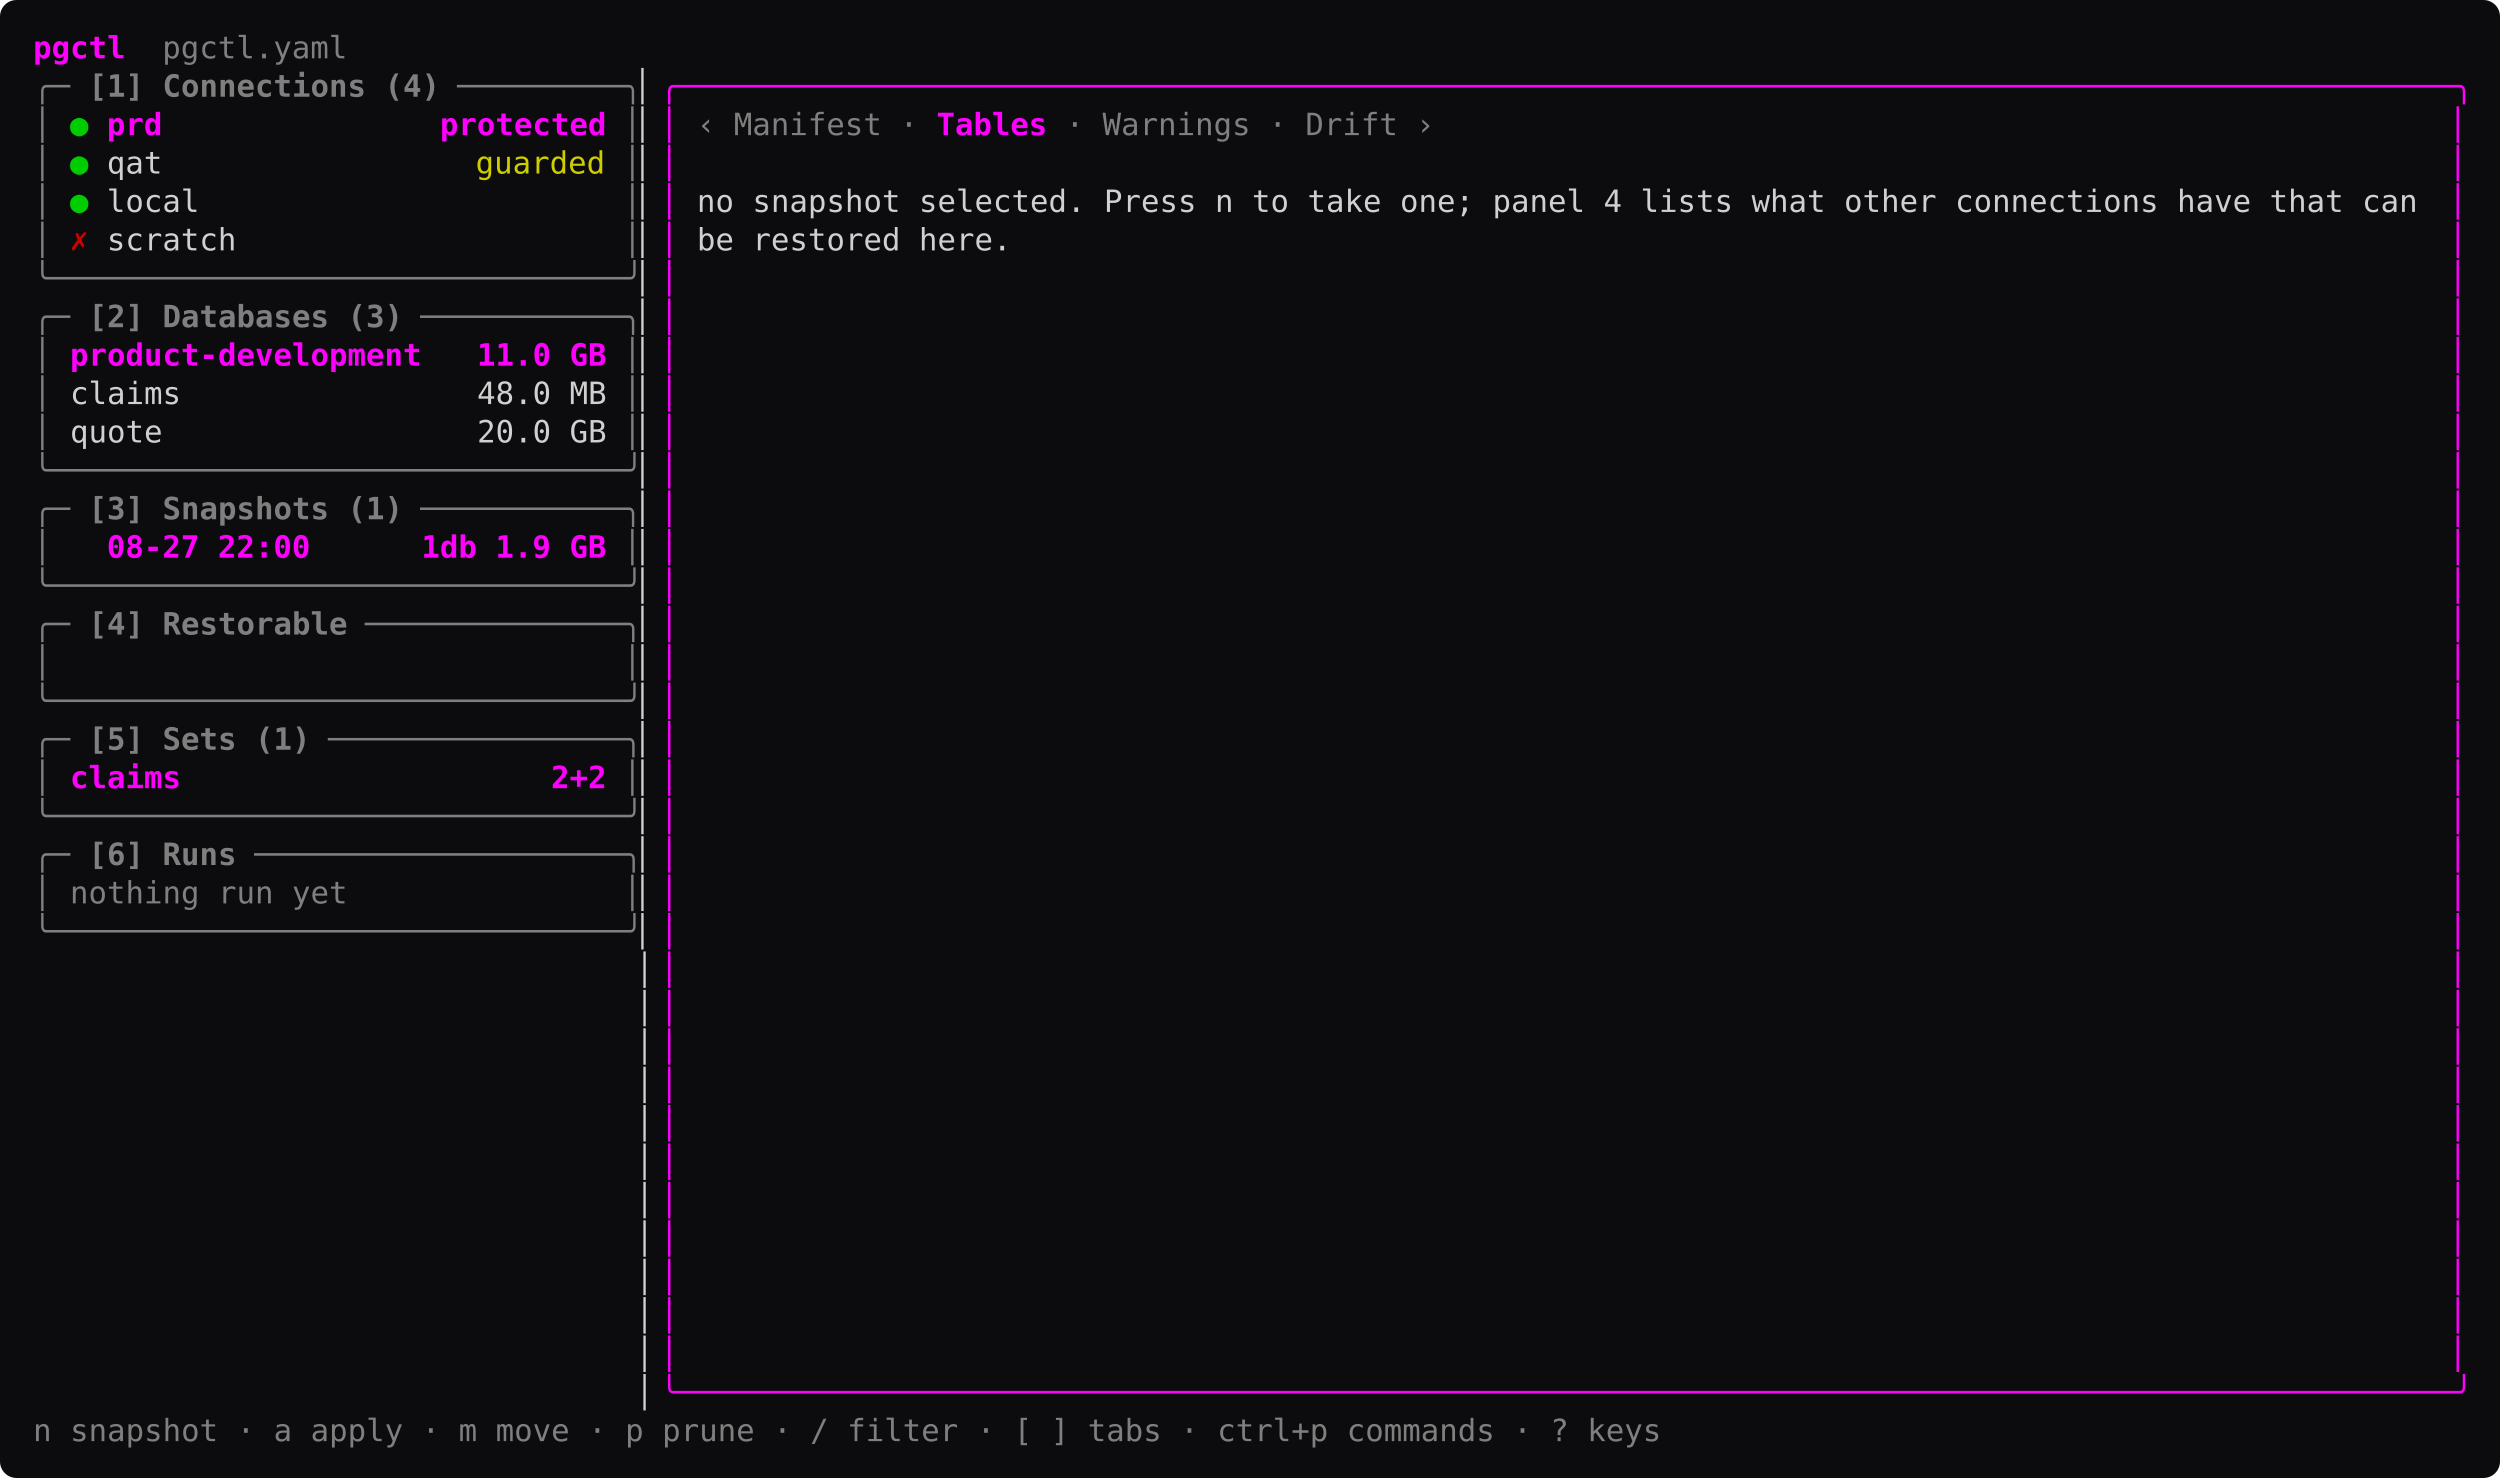
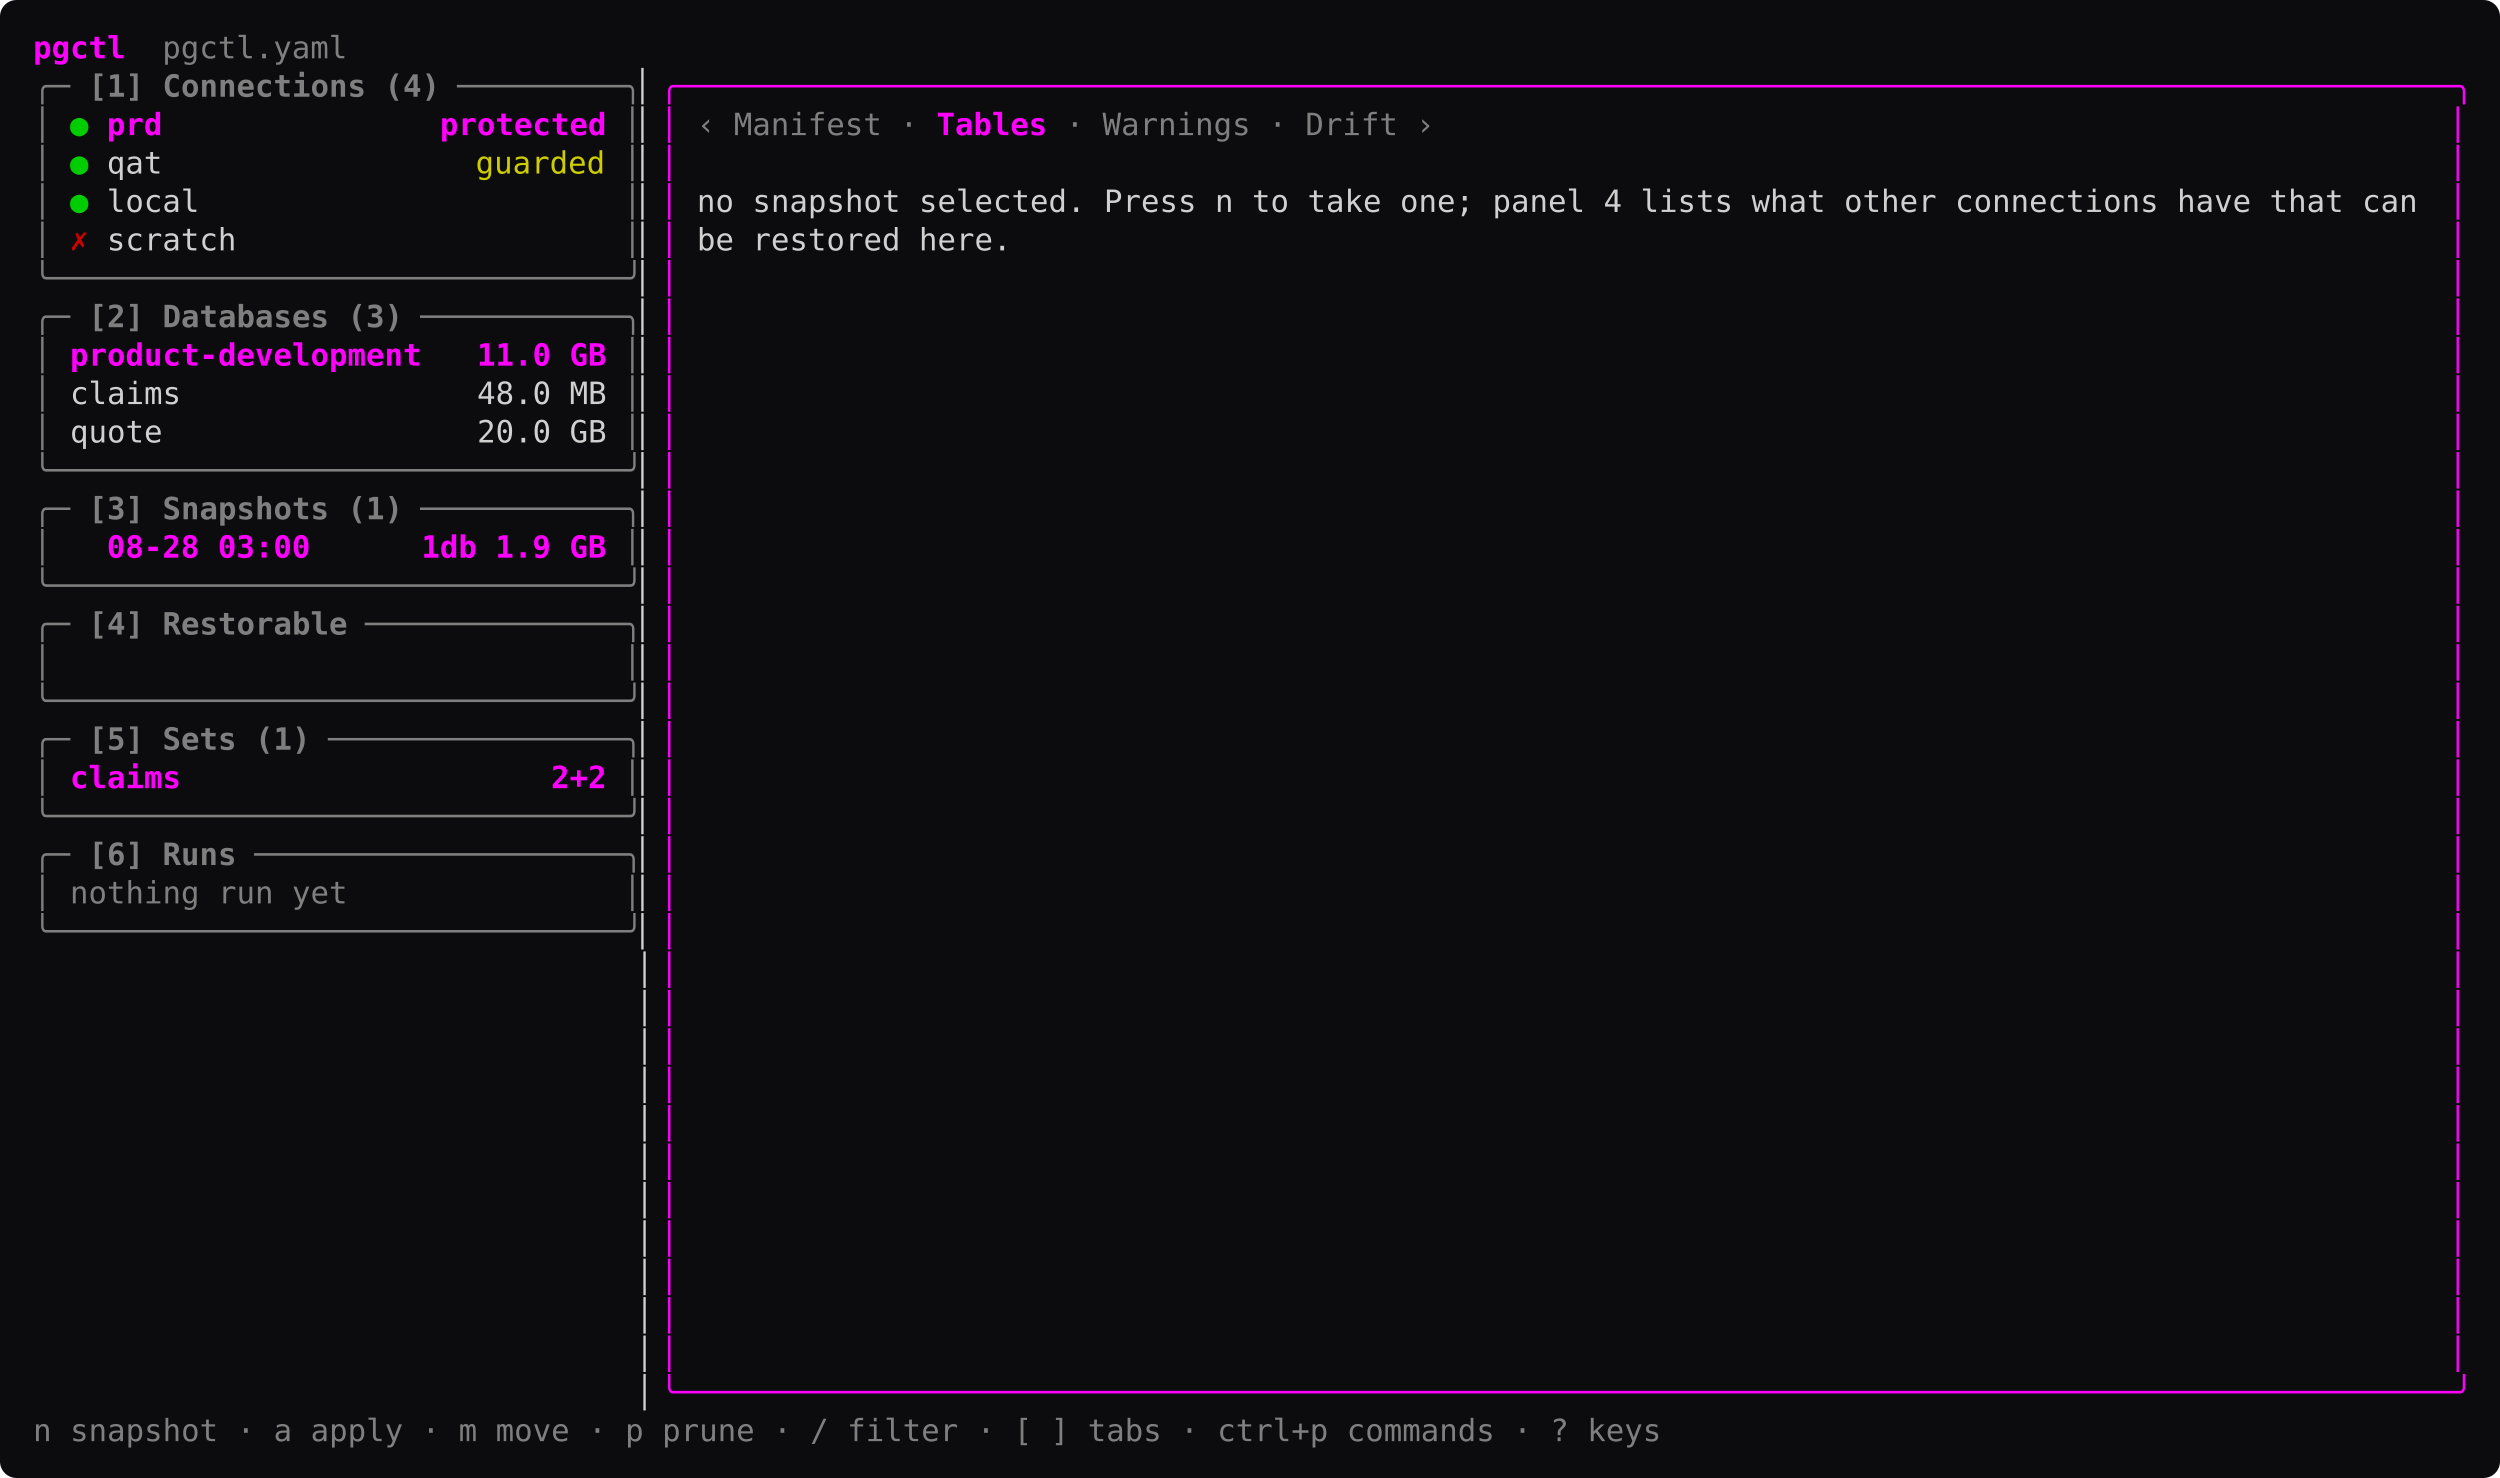
<svg xmlns="http://www.w3.org/2000/svg" width="1057.6" height="625.25" viewBox="0 0 1057.6 625.25" font-family="ui-monospace, 'SF Mono', SFMono-Regular, Menlo, Consolas, 'DejaVu Sans Mono', monospace" font-size="13" role="img">
  <rect width="1057.6" height="625.25" rx="7" fill="#0c0c0e" />
  <text x="14" y="24.68" textLength="39" lengthAdjust="spacing" fill="#ff00ff" font-weight="600" xml:space="preserve">pgctl</text>
  <text x="53" y="24.68" textLength="93.6" lengthAdjust="spacing" fill="#7f7f7f" xml:space="preserve">  pgctl.yaml</text>
  <text x="14" y="40.92" textLength="15.6" lengthAdjust="spacing" fill="#7f7f7f" xml:space="preserve">╭─</text>
  <text x="29.6" y="40.92" textLength="156" lengthAdjust="spacing" fill="#7f7f7f" font-weight="600" xml:space="preserve"> [1] Connections (4)</text>
  <text x="193.4" y="40.92" textLength="78" lengthAdjust="spacing" fill="#7f7f7f" xml:space="preserve">─────────╮</text>
  <text x="271.4" y="40.92" textLength="7.8" lengthAdjust="spacing" fill="#d0d0d0" xml:space="preserve">▏</text>
  <text x="279.2" y="40.92" textLength="764.4" lengthAdjust="spacing" fill="#ff00ff" xml:space="preserve">╭────────────────────────────────────────────────────────────────────────────────────────────────╮</text>
  <text x="14" y="57.17" textLength="7.8" lengthAdjust="spacing" fill="#7f7f7f" xml:space="preserve">│</text>
  <text x="29.6" y="57.17" textLength="7.8" lengthAdjust="spacing" fill="#00cd00" xml:space="preserve">●</text>
  <text x="45.2" y="57.17" textLength="210.6" lengthAdjust="spacing" fill="#ff00ff" font-weight="600" xml:space="preserve">prd               protected</text>
  <text x="263.6" y="57.17" textLength="7.8" lengthAdjust="spacing" fill="#7f7f7f" xml:space="preserve">│</text>
  <text x="271.4" y="57.17" textLength="7.8" lengthAdjust="spacing" fill="#d0d0d0" xml:space="preserve">▏</text>
  <text x="279.2" y="57.17" textLength="7.8" lengthAdjust="spacing" fill="#ff00ff" xml:space="preserve">│</text>
  <text x="294.8" y="57.17" textLength="7.8" lengthAdjust="spacing" fill="#7f7f7f" xml:space="preserve">‹</text>
  <text x="302.6" y="57.17" textLength="70.2" lengthAdjust="spacing" fill="#7f7f7f" xml:space="preserve"> Manifest</text>
  <text x="380.6" y="57.17" textLength="7.8" lengthAdjust="spacing" fill="#7f7f7f" xml:space="preserve">·</text>
  <text x="396.2" y="57.17" textLength="7.8" lengthAdjust="spacing" fill="#ff00ff" font-weight="600" xml:space="preserve">T</text>
  <text x="404" y="57.17" textLength="7.8" lengthAdjust="spacing" fill="#ff00ff" font-weight="600" xml:space="preserve">a</text>
  <text x="411.8" y="57.17" textLength="7.8" lengthAdjust="spacing" fill="#ff00ff" font-weight="600" xml:space="preserve">b</text>
  <text x="419.6" y="57.17" textLength="7.8" lengthAdjust="spacing" fill="#ff00ff" font-weight="600" xml:space="preserve">l</text>
  <text x="427.4" y="57.17" textLength="7.8" lengthAdjust="spacing" fill="#ff00ff" font-weight="600" xml:space="preserve">e</text>
  <text x="435.2" y="57.17" textLength="7.8" lengthAdjust="spacing" fill="#ff00ff" font-weight="600" xml:space="preserve">s</text>
  <text x="450.8" y="57.17" textLength="7.8" lengthAdjust="spacing" fill="#7f7f7f" xml:space="preserve">·</text>
  <text x="458.6" y="57.17" textLength="70.2" lengthAdjust="spacing" fill="#7f7f7f" xml:space="preserve"> Warnings</text>
  <text x="536.6" y="57.17" textLength="7.8" lengthAdjust="spacing" fill="#7f7f7f" xml:space="preserve">·</text>
  <text x="544.4" y="57.17" textLength="46.8" lengthAdjust="spacing" fill="#7f7f7f" xml:space="preserve"> Drift</text>
  <text x="599" y="57.17" textLength="7.8" lengthAdjust="spacing" fill="#7f7f7f" xml:space="preserve">›</text>
  <text x="1035.8" y="57.17" textLength="7.8" lengthAdjust="spacing" fill="#ff00ff" xml:space="preserve">│</text>
  <text x="14" y="73.42" textLength="7.8" lengthAdjust="spacing" fill="#7f7f7f" xml:space="preserve">│</text>
  <text x="29.6" y="73.42" textLength="7.8" lengthAdjust="spacing" fill="#00cd00" xml:space="preserve">●</text>
  <text x="45.2" y="73.42" textLength="23.4" lengthAdjust="spacing" fill="#d0d0d0" xml:space="preserve">qat</text>
  <text x="201.2" y="73.42" textLength="54.6" lengthAdjust="spacing" fill="#cdcd00" xml:space="preserve">guarded</text>
  <text x="263.6" y="73.42" textLength="7.8" lengthAdjust="spacing" fill="#7f7f7f" xml:space="preserve">│</text>
  <text x="271.4" y="73.42" textLength="7.8" lengthAdjust="spacing" fill="#d0d0d0" xml:space="preserve">▏</text>
  <text x="279.2" y="73.42" textLength="7.8" lengthAdjust="spacing" fill="#ff00ff" xml:space="preserve">│</text>
  <text x="1035.8" y="73.42" textLength="7.8" lengthAdjust="spacing" fill="#ff00ff" xml:space="preserve">│</text>
  <text x="14" y="89.67" textLength="7.8" lengthAdjust="spacing" fill="#7f7f7f" xml:space="preserve">│</text>
  <text x="29.6" y="89.67" textLength="7.8" lengthAdjust="spacing" fill="#00cd00" xml:space="preserve">●</text>
  <text x="45.2" y="89.67" textLength="39" lengthAdjust="spacing" fill="#d0d0d0" xml:space="preserve">local</text>
  <text x="263.6" y="89.67" textLength="7.8" lengthAdjust="spacing" fill="#7f7f7f" xml:space="preserve">│</text>
  <text x="271.4" y="89.67" textLength="7.8" lengthAdjust="spacing" fill="#d0d0d0" xml:space="preserve">▏</text>
  <text x="279.2" y="89.67" textLength="7.8" lengthAdjust="spacing" fill="#ff00ff" xml:space="preserve">│</text>
  <text x="287" y="89.67" textLength="733.2" lengthAdjust="spacing" fill="#d0d0d0" xml:space="preserve"> no snapshot selected. Press n to take one; panel 4 lists what other connections have that can</text>
  <text x="1035.8" y="89.67" textLength="7.8" lengthAdjust="spacing" fill="#ff00ff" xml:space="preserve">│</text>
  <text x="14" y="105.92" textLength="7.8" lengthAdjust="spacing" fill="#7f7f7f" xml:space="preserve">│</text>
  <text x="29.6" y="105.92" textLength="7.8" lengthAdjust="spacing" fill="#cd0000" font-weight="600" xml:space="preserve">✗</text>
  <text x="45.2" y="105.92" textLength="54.6" lengthAdjust="spacing" fill="#d0d0d0" xml:space="preserve">scratch</text>
  <text x="263.6" y="105.92" textLength="7.8" lengthAdjust="spacing" fill="#7f7f7f" xml:space="preserve">│</text>
  <text x="271.4" y="105.92" textLength="7.8" lengthAdjust="spacing" fill="#d0d0d0" xml:space="preserve">▏</text>
  <text x="279.2" y="105.92" textLength="7.8" lengthAdjust="spacing" fill="#ff00ff" xml:space="preserve">│</text>
  <text x="287" y="105.92" textLength="140.4" lengthAdjust="spacing" fill="#d0d0d0" xml:space="preserve"> be restored here.</text>
  <text x="1035.8" y="105.92" textLength="7.8" lengthAdjust="spacing" fill="#ff00ff" xml:space="preserve">│</text>
  <text x="14" y="122.17" textLength="257.4" lengthAdjust="spacing" fill="#7f7f7f" xml:space="preserve">╰───────────────────────────────╯</text>
  <text x="271.4" y="122.17" textLength="7.8" lengthAdjust="spacing" fill="#d0d0d0" xml:space="preserve">▏</text>
  <text x="279.2" y="122.17" textLength="7.8" lengthAdjust="spacing" fill="#ff00ff" xml:space="preserve">│</text>
  <text x="1035.8" y="122.17" textLength="7.8" lengthAdjust="spacing" fill="#ff00ff" xml:space="preserve">│</text>
  <text x="14" y="138.43" textLength="15.6" lengthAdjust="spacing" fill="#7f7f7f" xml:space="preserve">╭─</text>
  <text x="29.6" y="138.43" textLength="140.4" lengthAdjust="spacing" fill="#7f7f7f" font-weight="600" xml:space="preserve"> [2] Databases (3)</text>
  <text x="177.8" y="138.43" textLength="93.6" lengthAdjust="spacing" fill="#7f7f7f" xml:space="preserve">───────────╮</text>
  <text x="271.4" y="138.43" textLength="7.8" lengthAdjust="spacing" fill="#d0d0d0" xml:space="preserve">▏</text>
  <text x="279.2" y="138.43" textLength="7.8" lengthAdjust="spacing" fill="#ff00ff" xml:space="preserve">│</text>
  <text x="1035.8" y="138.43" textLength="7.8" lengthAdjust="spacing" fill="#ff00ff" xml:space="preserve">│</text>
  <text x="14" y="154.68" textLength="7.8" lengthAdjust="spacing" fill="#7f7f7f" xml:space="preserve">│</text>
  <text x="29.6" y="154.68" textLength="226.2" lengthAdjust="spacing" fill="#ff00ff" font-weight="600" xml:space="preserve">product-development   11.0 GB</text>
  <text x="263.6" y="154.68" textLength="7.8" lengthAdjust="spacing" fill="#7f7f7f" xml:space="preserve">│</text>
  <text x="271.4" y="154.68" textLength="7.8" lengthAdjust="spacing" fill="#d0d0d0" xml:space="preserve">▏</text>
  <text x="279.2" y="154.68" textLength="7.8" lengthAdjust="spacing" fill="#ff00ff" xml:space="preserve">│</text>
  <text x="1035.8" y="154.68" textLength="7.8" lengthAdjust="spacing" fill="#ff00ff" xml:space="preserve">│</text>
  <text x="14" y="170.93" textLength="7.8" lengthAdjust="spacing" fill="#7f7f7f" xml:space="preserve">│</text>
  <text x="21.8" y="170.93" textLength="234" lengthAdjust="spacing" fill="#d0d0d0" xml:space="preserve"> claims                48.0 MB</text>
  <text x="263.6" y="170.93" textLength="7.8" lengthAdjust="spacing" fill="#7f7f7f" xml:space="preserve">│</text>
  <text x="271.4" y="170.93" textLength="7.8" lengthAdjust="spacing" fill="#d0d0d0" xml:space="preserve">▏</text>
  <text x="279.2" y="170.93" textLength="7.8" lengthAdjust="spacing" fill="#ff00ff" xml:space="preserve">│</text>
  <text x="1035.8" y="170.93" textLength="7.8" lengthAdjust="spacing" fill="#ff00ff" xml:space="preserve">│</text>
  <text x="14" y="187.18" textLength="7.8" lengthAdjust="spacing" fill="#7f7f7f" xml:space="preserve">│</text>
  <text x="21.8" y="187.18" textLength="234" lengthAdjust="spacing" fill="#d0d0d0" xml:space="preserve"> quote                 20.0 GB</text>
  <text x="263.6" y="187.18" textLength="7.8" lengthAdjust="spacing" fill="#7f7f7f" xml:space="preserve">│</text>
  <text x="271.4" y="187.18" textLength="7.8" lengthAdjust="spacing" fill="#d0d0d0" xml:space="preserve">▏</text>
  <text x="279.2" y="187.18" textLength="7.8" lengthAdjust="spacing" fill="#ff00ff" xml:space="preserve">│</text>
  <text x="1035.8" y="187.18" textLength="7.8" lengthAdjust="spacing" fill="#ff00ff" xml:space="preserve">│</text>
  <text x="14" y="203.43" textLength="257.4" lengthAdjust="spacing" fill="#7f7f7f" xml:space="preserve">╰───────────────────────────────╯</text>
  <text x="271.4" y="203.43" textLength="7.8" lengthAdjust="spacing" fill="#d0d0d0" xml:space="preserve">▏</text>
  <text x="279.2" y="203.43" textLength="7.8" lengthAdjust="spacing" fill="#ff00ff" xml:space="preserve">│</text>
  <text x="1035.8" y="203.43" textLength="7.8" lengthAdjust="spacing" fill="#ff00ff" xml:space="preserve">│</text>
  <text x="14" y="219.68" textLength="15.6" lengthAdjust="spacing" fill="#7f7f7f" xml:space="preserve">╭─</text>
  <text x="29.6" y="219.68" textLength="140.4" lengthAdjust="spacing" fill="#7f7f7f" font-weight="600" xml:space="preserve"> [3] Snapshots (1)</text>
  <text x="177.8" y="219.68" textLength="93.6" lengthAdjust="spacing" fill="#7f7f7f" xml:space="preserve">───────────╮</text>
  <text x="271.4" y="219.68" textLength="7.8" lengthAdjust="spacing" fill="#d0d0d0" xml:space="preserve">▏</text>
  <text x="279.2" y="219.68" textLength="7.8" lengthAdjust="spacing" fill="#ff00ff" xml:space="preserve">│</text>
  <text x="1035.8" y="219.68" textLength="7.8" lengthAdjust="spacing" fill="#ff00ff" xml:space="preserve">│</text>
  <text x="14" y="235.93" textLength="7.8" lengthAdjust="spacing" fill="#7f7f7f" xml:space="preserve">│</text>
-   <text x="45.2" y="235.93" textLength="210.6" lengthAdjust="spacing" fill="#ff00ff" font-weight="600" xml:space="preserve">08-27 22:00      1db 1.9 GB</text>
+   <text x="45.2" y="235.93" textLength="210.6" lengthAdjust="spacing" fill="#ff00ff" font-weight="600" xml:space="preserve">08-28 03:00      1db 1.9 GB</text>
  <text x="263.6" y="235.93" textLength="7.8" lengthAdjust="spacing" fill="#7f7f7f" xml:space="preserve">│</text>
  <text x="271.4" y="235.93" textLength="7.8" lengthAdjust="spacing" fill="#d0d0d0" xml:space="preserve">▏</text>
  <text x="279.2" y="235.93" textLength="7.8" lengthAdjust="spacing" fill="#ff00ff" xml:space="preserve">│</text>
  <text x="1035.8" y="235.93" textLength="7.8" lengthAdjust="spacing" fill="#ff00ff" xml:space="preserve">│</text>
  <text x="14" y="252.18" textLength="257.4" lengthAdjust="spacing" fill="#7f7f7f" xml:space="preserve">╰───────────────────────────────╯</text>
  <text x="271.4" y="252.18" textLength="7.8" lengthAdjust="spacing" fill="#d0d0d0" xml:space="preserve">▏</text>
  <text x="279.2" y="252.18" textLength="7.8" lengthAdjust="spacing" fill="#ff00ff" xml:space="preserve">│</text>
  <text x="1035.8" y="252.18" textLength="7.8" lengthAdjust="spacing" fill="#ff00ff" xml:space="preserve">│</text>
  <text x="14" y="268.43" textLength="15.6" lengthAdjust="spacing" fill="#7f7f7f" xml:space="preserve">╭─</text>
  <text x="29.6" y="268.43" textLength="117" lengthAdjust="spacing" fill="#7f7f7f" font-weight="600" xml:space="preserve"> [4] Restorable</text>
  <text x="154.4" y="268.43" textLength="117" lengthAdjust="spacing" fill="#7f7f7f" xml:space="preserve">──────────────╮</text>
  <text x="271.4" y="268.43" textLength="7.8" lengthAdjust="spacing" fill="#d0d0d0" xml:space="preserve">▏</text>
  <text x="279.2" y="268.43" textLength="7.8" lengthAdjust="spacing" fill="#ff00ff" xml:space="preserve">│</text>
  <text x="1035.8" y="268.43" textLength="7.8" lengthAdjust="spacing" fill="#ff00ff" xml:space="preserve">│</text>
  <text x="14" y="284.68" textLength="7.8" lengthAdjust="spacing" fill="#7f7f7f" xml:space="preserve">│</text>
  <text x="263.6" y="284.68" textLength="7.8" lengthAdjust="spacing" fill="#7f7f7f" xml:space="preserve">│</text>
  <text x="271.4" y="284.68" textLength="7.8" lengthAdjust="spacing" fill="#d0d0d0" xml:space="preserve">▏</text>
  <text x="279.2" y="284.68" textLength="7.8" lengthAdjust="spacing" fill="#ff00ff" xml:space="preserve">│</text>
  <text x="1035.8" y="284.68" textLength="7.8" lengthAdjust="spacing" fill="#ff00ff" xml:space="preserve">│</text>
  <text x="14" y="300.93" textLength="257.4" lengthAdjust="spacing" fill="#7f7f7f" xml:space="preserve">╰───────────────────────────────╯</text>
  <text x="271.4" y="300.93" textLength="7.8" lengthAdjust="spacing" fill="#d0d0d0" xml:space="preserve">▏</text>
  <text x="279.2" y="300.93" textLength="7.8" lengthAdjust="spacing" fill="#ff00ff" xml:space="preserve">│</text>
  <text x="1035.8" y="300.93" textLength="7.8" lengthAdjust="spacing" fill="#ff00ff" xml:space="preserve">│</text>
  <text x="14" y="317.18" textLength="15.6" lengthAdjust="spacing" fill="#7f7f7f" xml:space="preserve">╭─</text>
  <text x="29.6" y="317.18" textLength="101.4" lengthAdjust="spacing" fill="#7f7f7f" font-weight="600" xml:space="preserve"> [5] Sets (1)</text>
  <text x="138.8" y="317.18" textLength="132.6" lengthAdjust="spacing" fill="#7f7f7f" xml:space="preserve">────────────────╮</text>
  <text x="271.4" y="317.18" textLength="7.8" lengthAdjust="spacing" fill="#d0d0d0" xml:space="preserve">▏</text>
  <text x="279.2" y="317.18" textLength="7.8" lengthAdjust="spacing" fill="#ff00ff" xml:space="preserve">│</text>
  <text x="1035.8" y="317.18" textLength="7.8" lengthAdjust="spacing" fill="#ff00ff" xml:space="preserve">│</text>
  <text x="14" y="333.43" textLength="7.8" lengthAdjust="spacing" fill="#7f7f7f" xml:space="preserve">│</text>
  <text x="29.6" y="333.43" textLength="226.2" lengthAdjust="spacing" fill="#ff00ff" font-weight="600" xml:space="preserve">claims                    2+2</text>
  <text x="263.6" y="333.43" textLength="7.8" lengthAdjust="spacing" fill="#7f7f7f" xml:space="preserve">│</text>
  <text x="271.4" y="333.43" textLength="7.8" lengthAdjust="spacing" fill="#d0d0d0" xml:space="preserve">▏</text>
  <text x="279.2" y="333.43" textLength="7.8" lengthAdjust="spacing" fill="#ff00ff" xml:space="preserve">│</text>
  <text x="1035.8" y="333.43" textLength="7.8" lengthAdjust="spacing" fill="#ff00ff" xml:space="preserve">│</text>
  <text x="14" y="349.68" textLength="257.4" lengthAdjust="spacing" fill="#7f7f7f" xml:space="preserve">╰───────────────────────────────╯</text>
  <text x="271.4" y="349.68" textLength="7.8" lengthAdjust="spacing" fill="#d0d0d0" xml:space="preserve">▏</text>
  <text x="279.2" y="349.68" textLength="7.8" lengthAdjust="spacing" fill="#ff00ff" xml:space="preserve">│</text>
  <text x="1035.8" y="349.68" textLength="7.8" lengthAdjust="spacing" fill="#ff00ff" xml:space="preserve">│</text>
  <text x="14" y="365.93" textLength="15.6" lengthAdjust="spacing" fill="#7f7f7f" xml:space="preserve">╭─</text>
  <text x="29.6" y="365.93" textLength="70.2" lengthAdjust="spacing" fill="#7f7f7f" font-weight="600" xml:space="preserve"> [6] Runs</text>
  <text x="107.6" y="365.93" textLength="163.8" lengthAdjust="spacing" fill="#7f7f7f" xml:space="preserve">────────────────────╮</text>
  <text x="271.4" y="365.93" textLength="7.8" lengthAdjust="spacing" fill="#d0d0d0" xml:space="preserve">▏</text>
  <text x="279.2" y="365.93" textLength="7.8" lengthAdjust="spacing" fill="#ff00ff" xml:space="preserve">│</text>
  <text x="1035.8" y="365.93" textLength="7.8" lengthAdjust="spacing" fill="#ff00ff" xml:space="preserve">│</text>
  <text x="14" y="382.18" textLength="7.8" lengthAdjust="spacing" fill="#7f7f7f" xml:space="preserve">│</text>
  <text x="29.6" y="382.18" textLength="117" lengthAdjust="spacing" fill="#7f7f7f" xml:space="preserve">nothing run yet</text>
  <text x="263.6" y="382.18" textLength="7.8" lengthAdjust="spacing" fill="#7f7f7f" xml:space="preserve">│</text>
  <text x="271.4" y="382.18" textLength="7.8" lengthAdjust="spacing" fill="#d0d0d0" xml:space="preserve">▏</text>
  <text x="279.2" y="382.18" textLength="7.8" lengthAdjust="spacing" fill="#ff00ff" xml:space="preserve">│</text>
  <text x="1035.8" y="382.18" textLength="7.8" lengthAdjust="spacing" fill="#ff00ff" xml:space="preserve">│</text>
  <text x="14" y="398.43" textLength="257.4" lengthAdjust="spacing" fill="#7f7f7f" xml:space="preserve">╰───────────────────────────────╯</text>
  <text x="271.4" y="398.43" textLength="7.8" lengthAdjust="spacing" fill="#d0d0d0" xml:space="preserve">▏</text>
  <text x="279.2" y="398.43" textLength="7.8" lengthAdjust="spacing" fill="#ff00ff" xml:space="preserve">│</text>
  <text x="1035.8" y="398.43" textLength="7.8" lengthAdjust="spacing" fill="#ff00ff" xml:space="preserve">│</text>
  <text x="14" y="414.68" textLength="265.2" lengthAdjust="spacing" fill="#d0d0d0" xml:space="preserve">                                 ▏</text>
  <text x="279.2" y="414.68" textLength="7.8" lengthAdjust="spacing" fill="#ff00ff" xml:space="preserve">│</text>
  <text x="1035.8" y="414.68" textLength="7.8" lengthAdjust="spacing" fill="#ff00ff" xml:space="preserve">│</text>
  <text x="14" y="430.93" textLength="265.2" lengthAdjust="spacing" fill="#d0d0d0" xml:space="preserve">                                 ▏</text>
  <text x="279.2" y="430.93" textLength="7.8" lengthAdjust="spacing" fill="#ff00ff" xml:space="preserve">│</text>
  <text x="1035.8" y="430.93" textLength="7.8" lengthAdjust="spacing" fill="#ff00ff" xml:space="preserve">│</text>
  <text x="14" y="447.18" textLength="265.2" lengthAdjust="spacing" fill="#d0d0d0" xml:space="preserve">                                 ▏</text>
  <text x="279.2" y="447.18" textLength="7.8" lengthAdjust="spacing" fill="#ff00ff" xml:space="preserve">│</text>
  <text x="1035.8" y="447.18" textLength="7.8" lengthAdjust="spacing" fill="#ff00ff" xml:space="preserve">│</text>
  <text x="14" y="463.43" textLength="265.2" lengthAdjust="spacing" fill="#d0d0d0" xml:space="preserve">                                 ▏</text>
  <text x="279.2" y="463.43" textLength="7.8" lengthAdjust="spacing" fill="#ff00ff" xml:space="preserve">│</text>
  <text x="1035.8" y="463.43" textLength="7.8" lengthAdjust="spacing" fill="#ff00ff" xml:space="preserve">│</text>
  <text x="14" y="479.68" textLength="265.2" lengthAdjust="spacing" fill="#d0d0d0" xml:space="preserve">                                 ▏</text>
  <text x="279.2" y="479.68" textLength="7.8" lengthAdjust="spacing" fill="#ff00ff" xml:space="preserve">│</text>
  <text x="1035.8" y="479.68" textLength="7.8" lengthAdjust="spacing" fill="#ff00ff" xml:space="preserve">│</text>
  <text x="14" y="495.93" textLength="265.2" lengthAdjust="spacing" fill="#d0d0d0" xml:space="preserve">                                 ▏</text>
  <text x="279.2" y="495.93" textLength="7.8" lengthAdjust="spacing" fill="#ff00ff" xml:space="preserve">│</text>
  <text x="1035.8" y="495.93" textLength="7.8" lengthAdjust="spacing" fill="#ff00ff" xml:space="preserve">│</text>
  <text x="14" y="512.17" textLength="265.2" lengthAdjust="spacing" fill="#d0d0d0" xml:space="preserve">                                 ▏</text>
  <text x="279.2" y="512.17" textLength="7.8" lengthAdjust="spacing" fill="#ff00ff" xml:space="preserve">│</text>
  <text x="1035.8" y="512.17" textLength="7.8" lengthAdjust="spacing" fill="#ff00ff" xml:space="preserve">│</text>
  <text x="14" y="528.42" textLength="265.2" lengthAdjust="spacing" fill="#d0d0d0" xml:space="preserve">                                 ▏</text>
  <text x="279.2" y="528.42" textLength="7.8" lengthAdjust="spacing" fill="#ff00ff" xml:space="preserve">│</text>
  <text x="1035.8" y="528.42" textLength="7.8" lengthAdjust="spacing" fill="#ff00ff" xml:space="preserve">│</text>
  <text x="14" y="544.67" textLength="265.2" lengthAdjust="spacing" fill="#d0d0d0" xml:space="preserve">                                 ▏</text>
  <text x="279.2" y="544.67" textLength="7.8" lengthAdjust="spacing" fill="#ff00ff" xml:space="preserve">│</text>
  <text x="1035.8" y="544.67" textLength="7.8" lengthAdjust="spacing" fill="#ff00ff" xml:space="preserve">│</text>
  <text x="14" y="560.92" textLength="265.2" lengthAdjust="spacing" fill="#d0d0d0" xml:space="preserve">                                 ▏</text>
  <text x="279.2" y="560.92" textLength="7.8" lengthAdjust="spacing" fill="#ff00ff" xml:space="preserve">│</text>
  <text x="1035.8" y="560.92" textLength="7.8" lengthAdjust="spacing" fill="#ff00ff" xml:space="preserve">│</text>
  <text x="14" y="577.17" textLength="265.2" lengthAdjust="spacing" fill="#d0d0d0" xml:space="preserve">                                 ▏</text>
  <text x="279.2" y="577.17" textLength="7.8" lengthAdjust="spacing" fill="#ff00ff" xml:space="preserve">│</text>
  <text x="1035.8" y="577.17" textLength="7.8" lengthAdjust="spacing" fill="#ff00ff" xml:space="preserve">│</text>
  <text x="14" y="593.42" textLength="265.2" lengthAdjust="spacing" fill="#d0d0d0" xml:space="preserve">                                 ▏</text>
  <text x="279.2" y="593.42" textLength="764.4" lengthAdjust="spacing" fill="#ff00ff" xml:space="preserve">╰────────────────────────────────────────────────────────────────────────────────────────────────╯</text>
  <text x="14" y="609.67" textLength="686.4" lengthAdjust="spacing" fill="#7f7f7f" xml:space="preserve">n snapshot · a apply · m move · p prune · / filter · [ ] tabs · ctrl+p commands · ? keys</text>
</svg>
